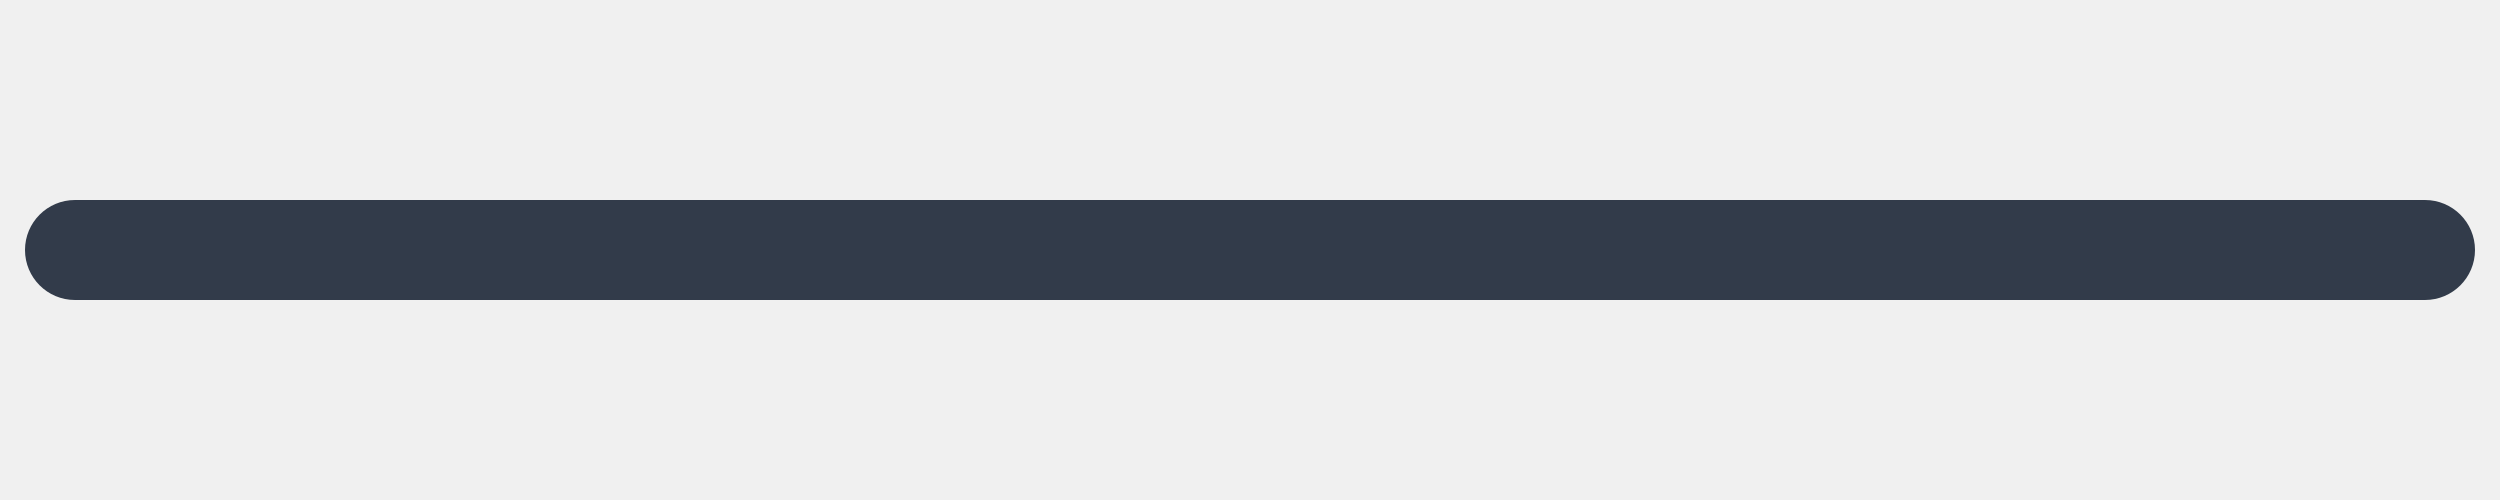
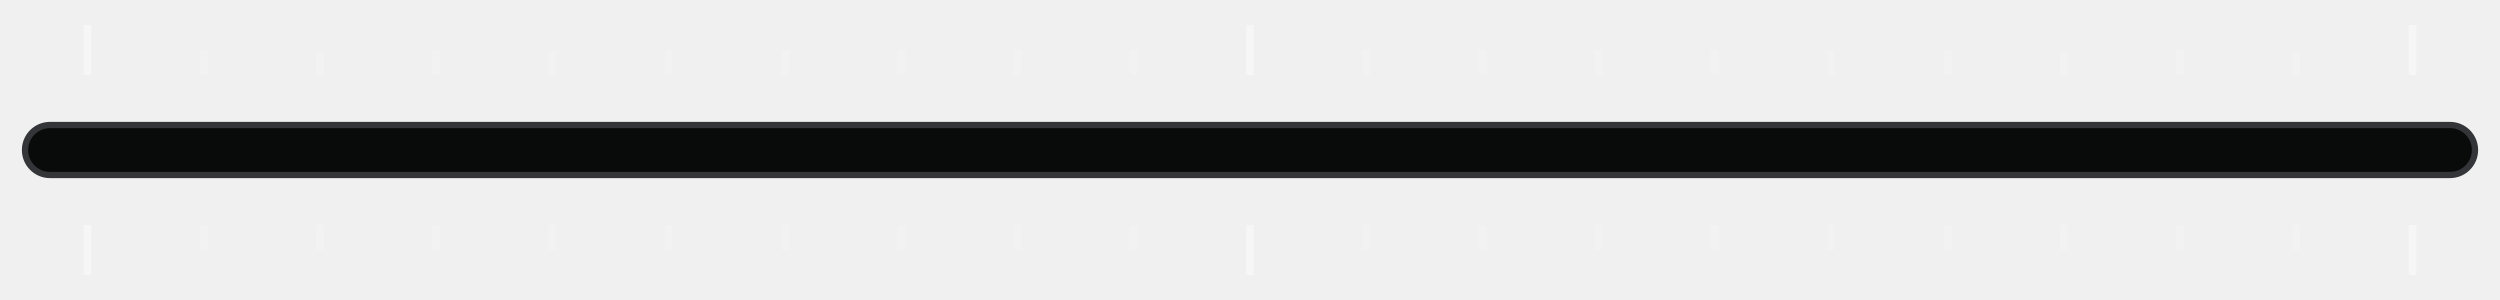
- <svg xmlns="http://www.w3.org/2000/svg" width="200" height="40" viewBox="0 0 200 40">
-   <rect x="2" y="16" width="196" height="8" rx="4" fill="#323b4a" />
+ <svg xmlns="http://www.w3.org/2000/svg" width="400" height="48" viewBox="0 0 400 48">
+   <path d="M14.0 4v8M14.0 36v8" stroke="#ffffff" stroke-opacity="0.4" stroke-width="1.2" />
+   <path d="M32.6 8v4M32.6 36v4" stroke="#ffffff" stroke-opacity="0.14" stroke-width="1.2" />
+   <path d="M51.2 8v4M51.2 36v4" stroke="#ffffff" stroke-opacity="0.14" stroke-width="1.2" />
+   <path d="M69.8 8v4M69.8 36v4" stroke="#ffffff" stroke-opacity="0.14" stroke-width="1.2" />
+   <path d="M88.4 8v4M88.4 36v4" stroke="#ffffff" stroke-opacity="0.14" stroke-width="1.2" />
+   <path d="M107.0 8v4M107.0 36v4" stroke="#ffffff" stroke-opacity="0.14" stroke-width="1.2" />
+   <path d="M125.6 8v4M125.6 36v4" stroke="#ffffff" stroke-opacity="0.14" stroke-width="1.2" />
+   <path d="M144.2 8v4M144.2 36v4" stroke="#ffffff" stroke-opacity="0.14" stroke-width="1.2" />
+   <path d="M162.8 8v4M162.8 36v4" stroke="#ffffff" stroke-opacity="0.14" stroke-width="1.2" />
+   <path d="M181.4 8v4M181.4 36v4" stroke="#ffffff" stroke-opacity="0.14" stroke-width="1.2" />
+   <path d="M200.0 4v8M200.0 36v8" stroke="#ffffff" stroke-opacity="0.4" stroke-width="1.2" />
+   <path d="M218.6 8v4M218.6 36v4" stroke="#ffffff" stroke-opacity="0.14" stroke-width="1.2" />
+   <path d="M237.2 8v4M237.2 36v4" stroke="#ffffff" stroke-opacity="0.14" stroke-width="1.2" />
+   <path d="M255.8 8v4M255.8 36v4" stroke="#ffffff" stroke-opacity="0.14" stroke-width="1.2" />
+   <path d="M274.4 8v4M274.4 36v4" stroke="#ffffff" stroke-opacity="0.14" stroke-width="1.2" />
+   <path d="M293.0 8v4M293.0 36v4" stroke="#ffffff" stroke-opacity="0.14" stroke-width="1.2" />
+   <path d="M311.6 8v4M311.6 36v4" stroke="#ffffff" stroke-opacity="0.14" stroke-width="1.2" />
+   <path d="M330.2 8v4M330.2 36v4" stroke="#ffffff" stroke-opacity="0.14" stroke-width="1.2" />
+   <path d="M348.8 8v4M348.8 36v4" stroke="#ffffff" stroke-opacity="0.14" stroke-width="1.2" />
+   <path d="M367.4 8v4M367.4 36v4" stroke="#ffffff" stroke-opacity="0.14" stroke-width="1.2" />
+   <path d="M386.0 4v8M386.0 36v8" stroke="#ffffff" stroke-opacity="0.4" stroke-width="1.2" />
+   <rect x="4" y="20" width="392" height="8" rx="4" fill="#090a0a" stroke="#333538" stroke-width="1" />
</svg>
